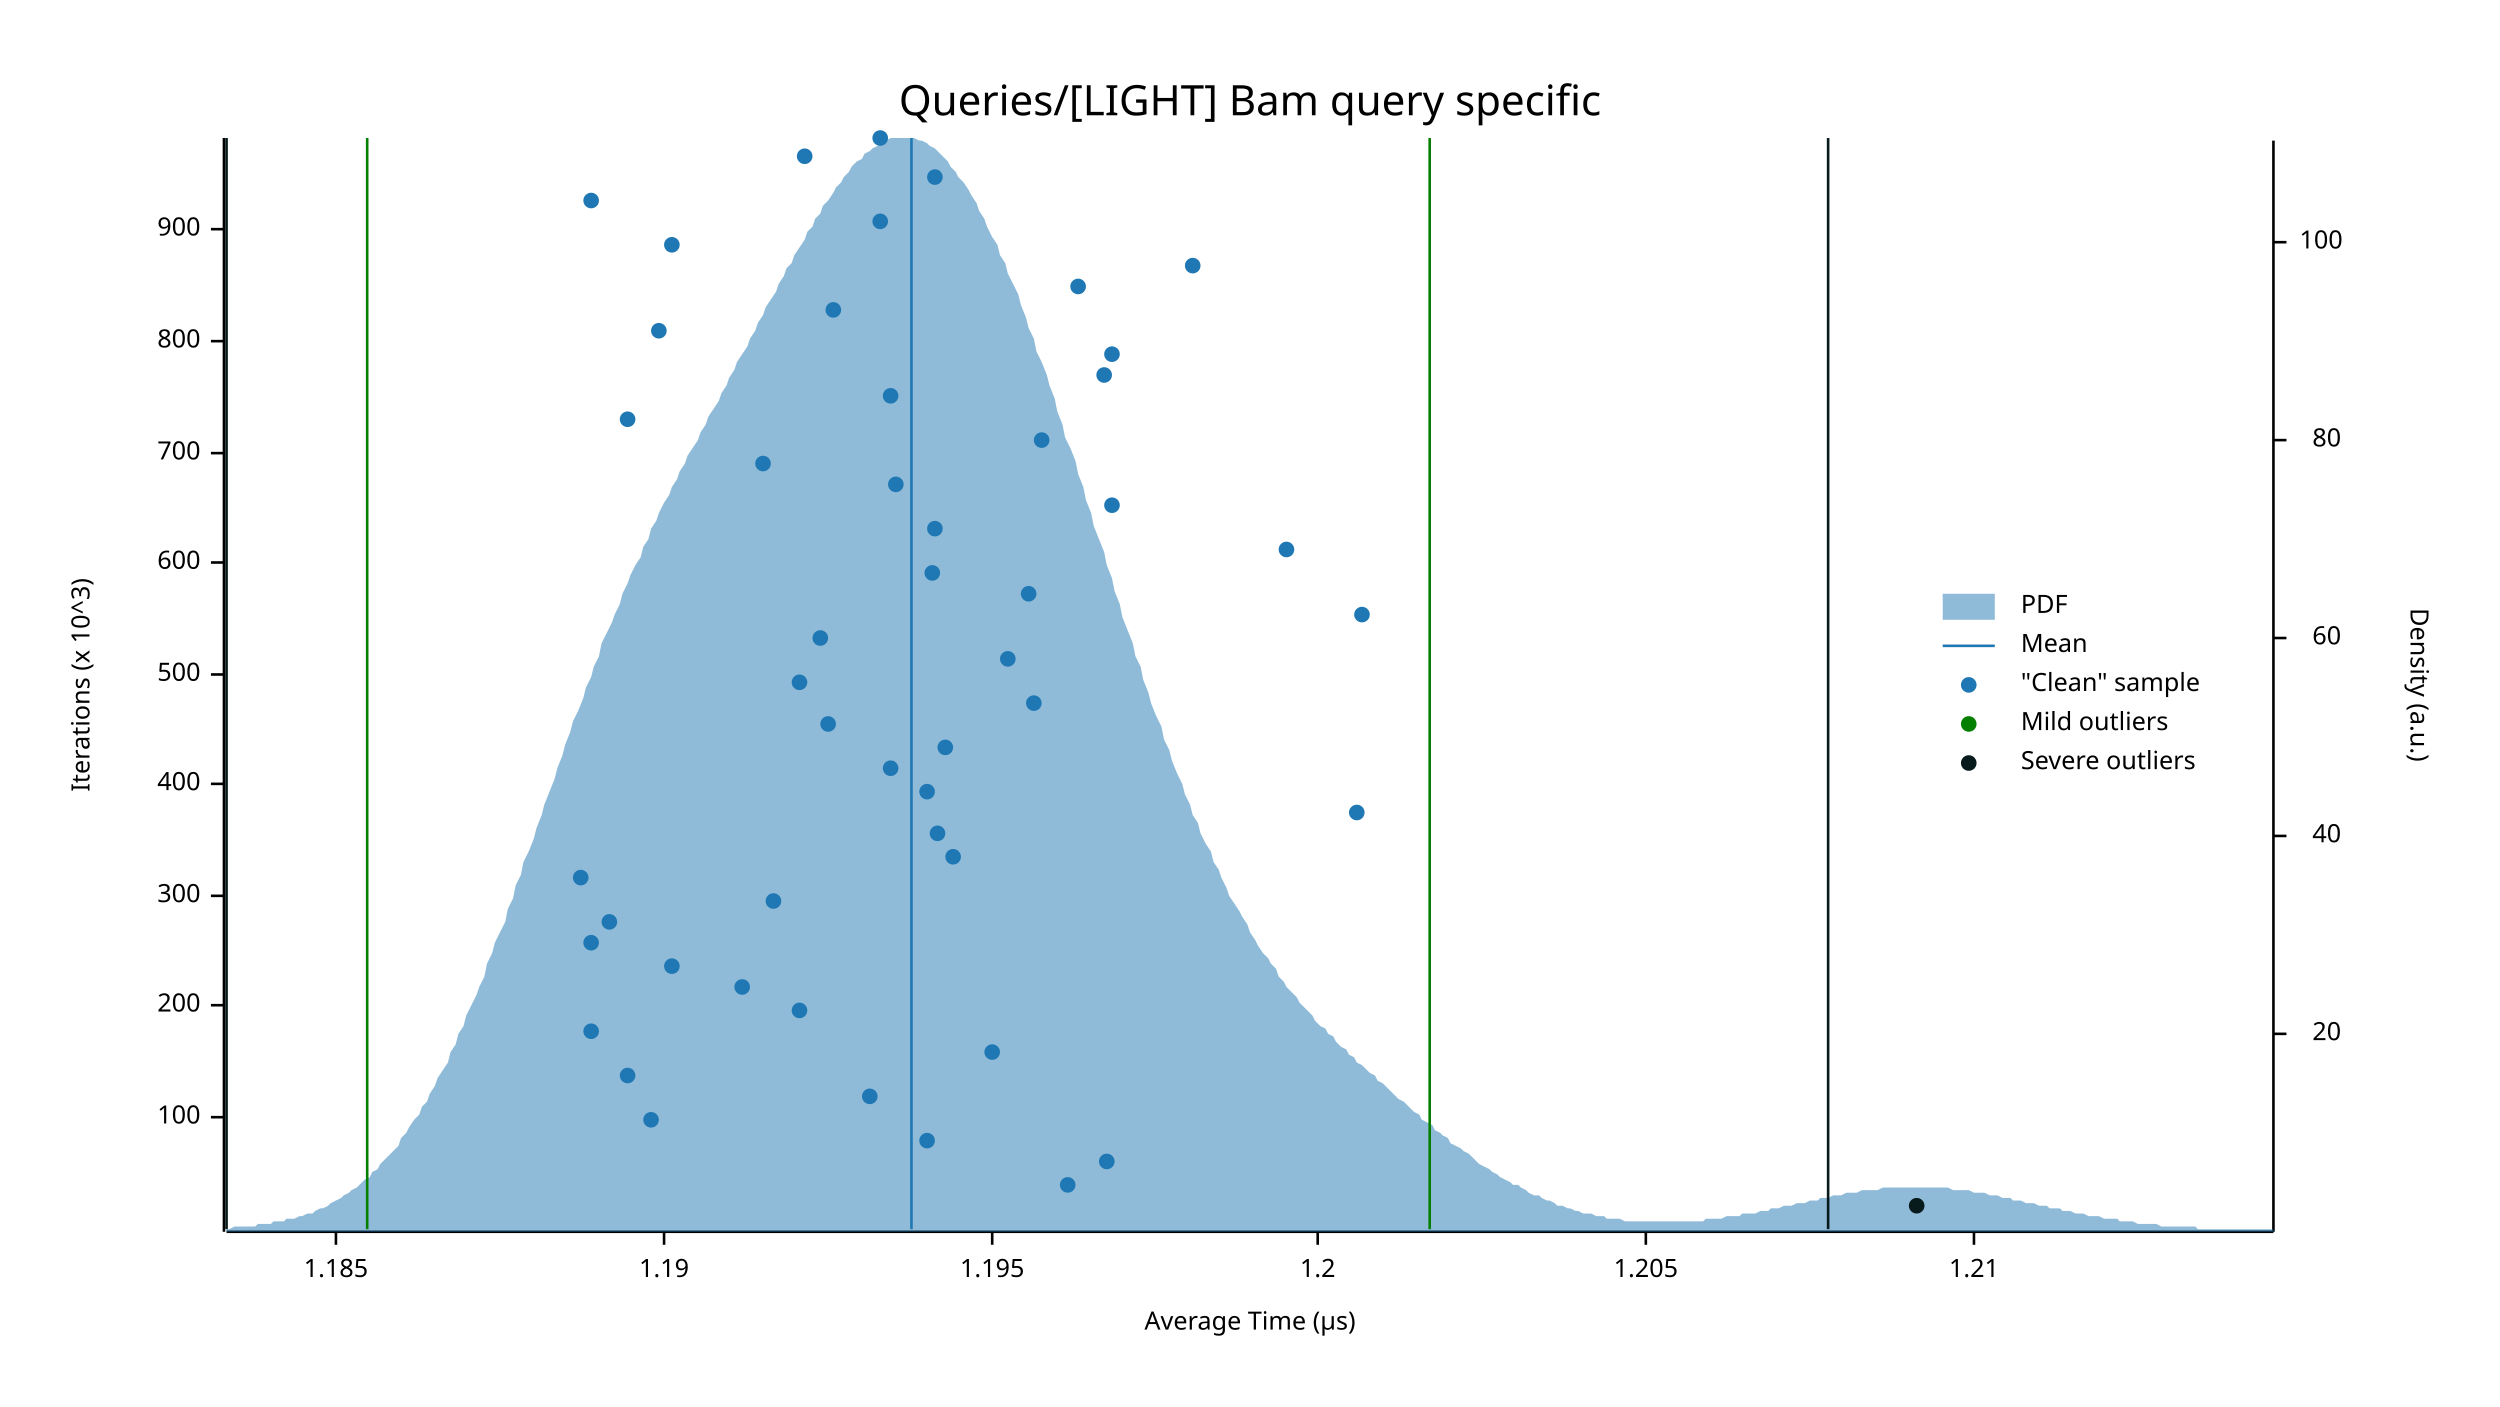
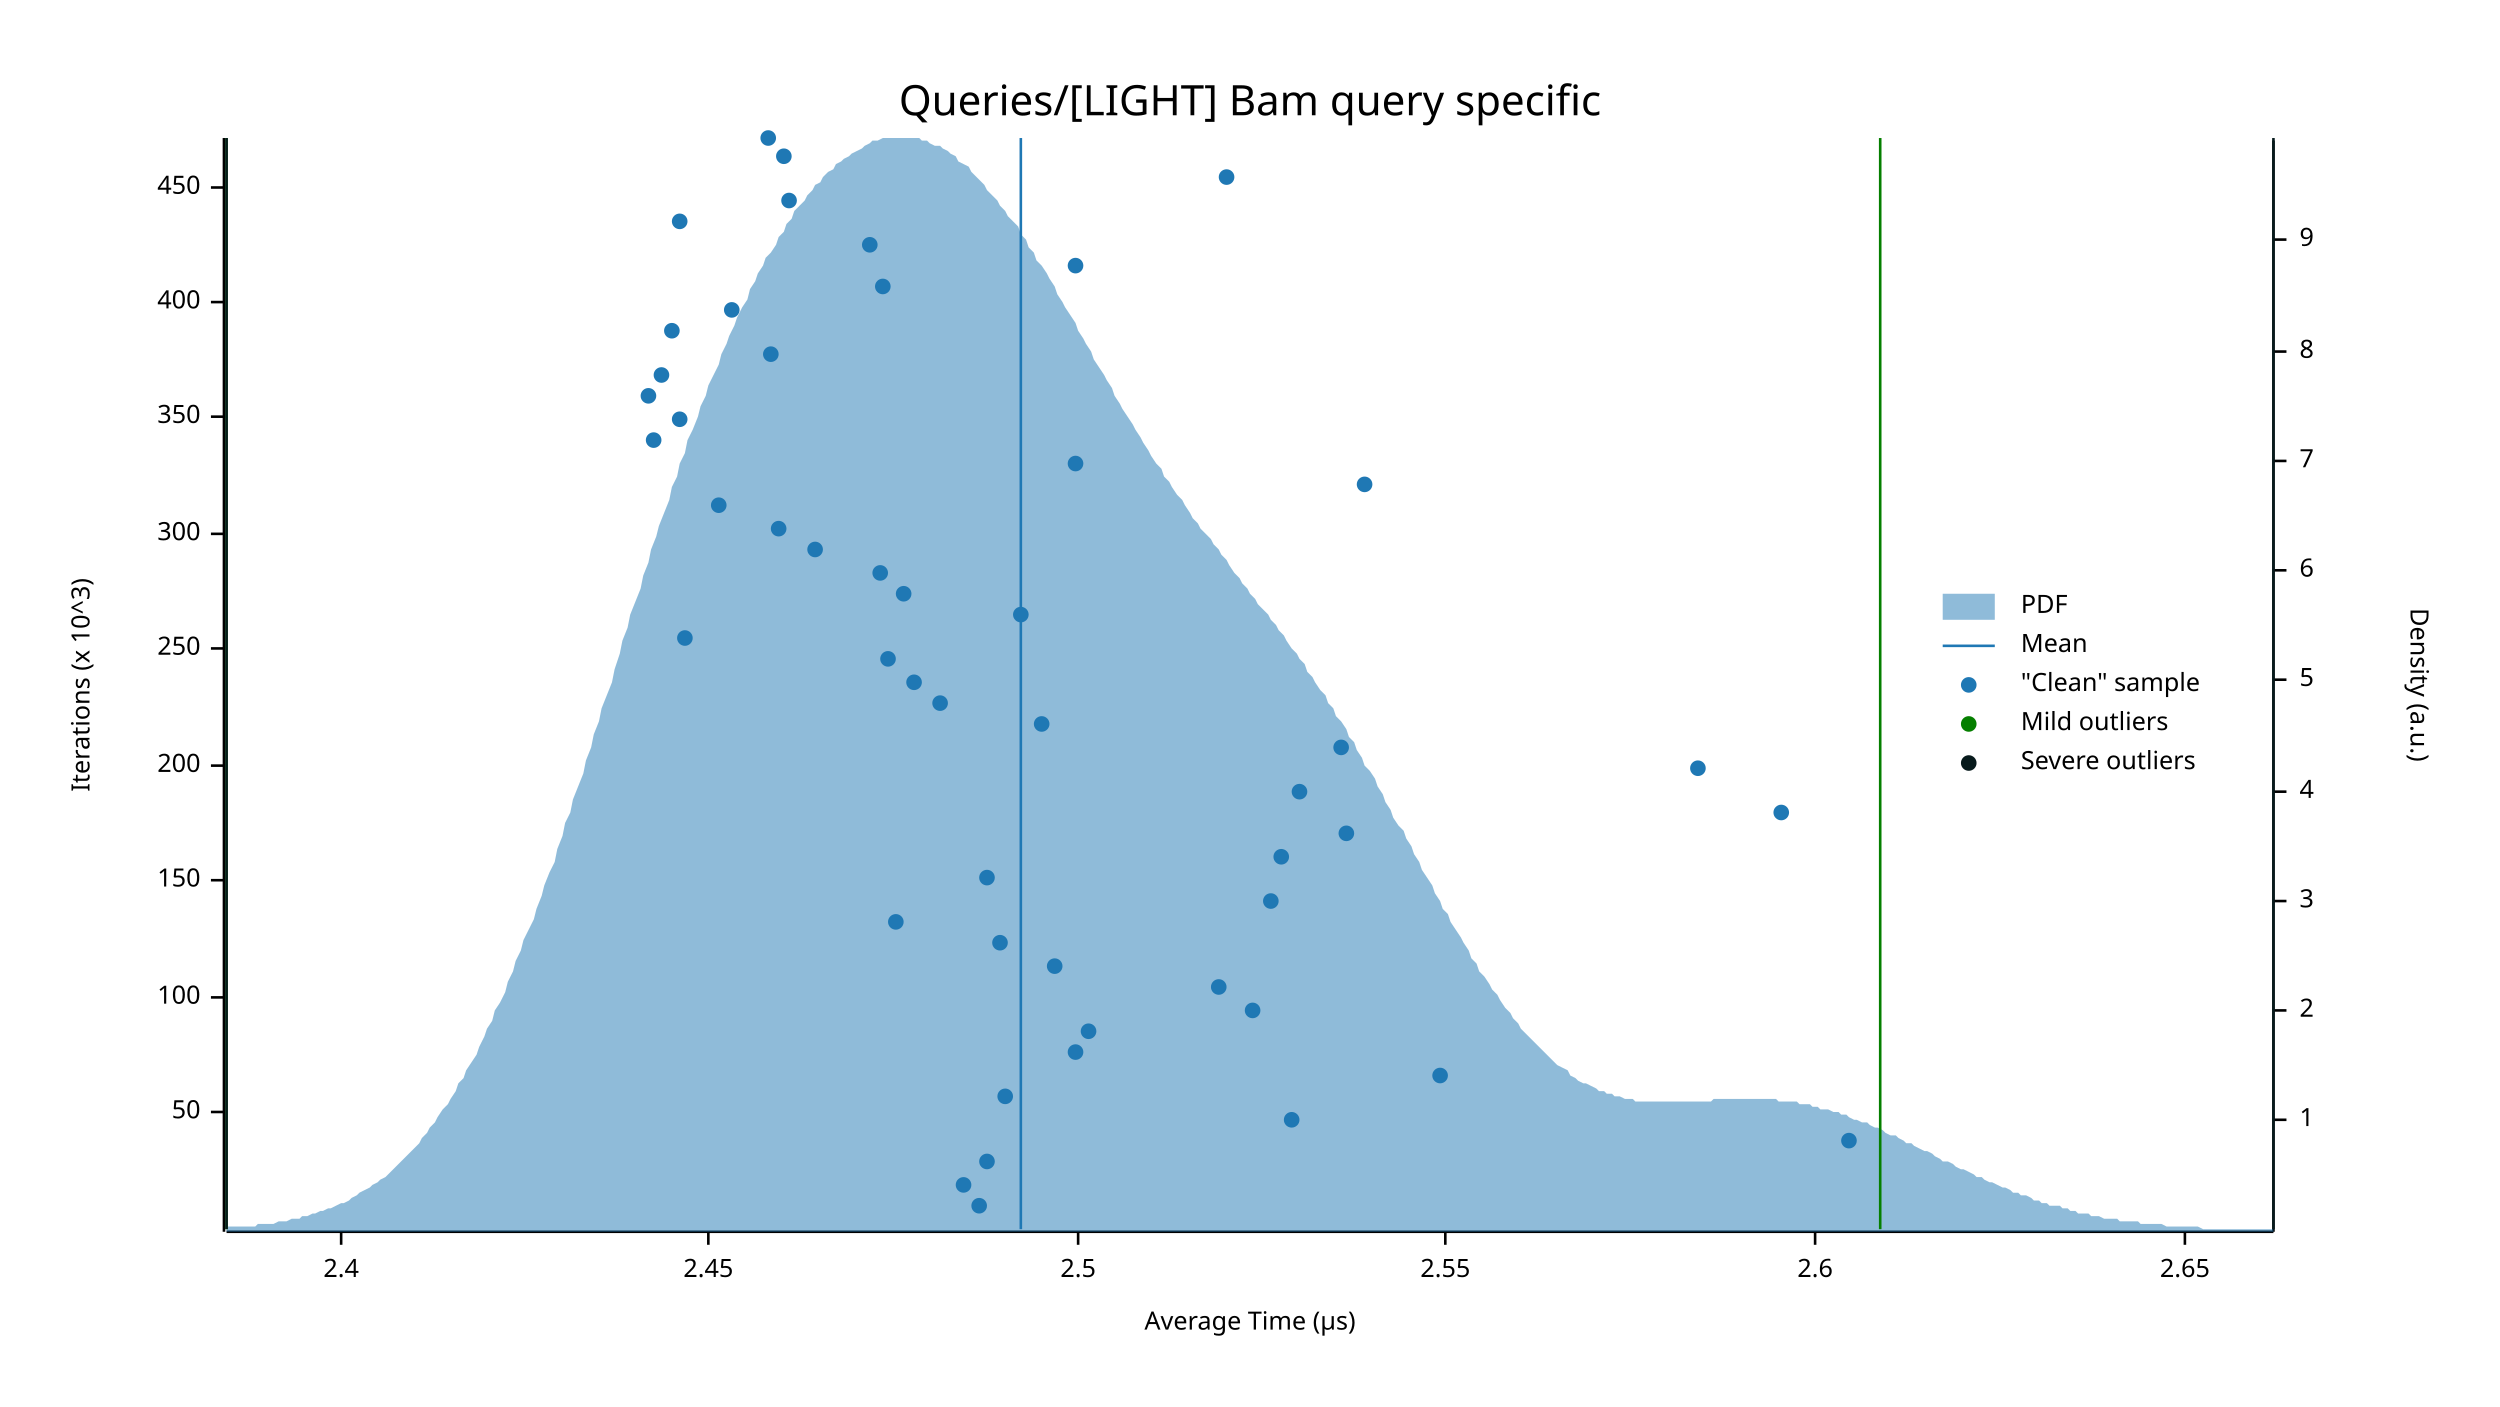
<svg xmlns="http://www.w3.org/2000/svg" width="960" height="540" viewBox="0 0 960 540">
  <text x="480" y="32" dy="0.76em" text-anchor="middle" font-family="sans-serif" font-size="16.129" opacity="1" fill="#000000">
Queries/[LIGHT] Bam query specific
</text>
  <text x="27" y="263" dy="0.76em" text-anchor="middle" font-family="sans-serif" font-size="9.677" opacity="1" fill="#000000" transform="rotate(270, 27, 263)">
Iterations (x 10^3)
</text>
  <text x="480" y="513" dy="-0.5ex" text-anchor="middle" font-family="sans-serif" font-size="9.677" opacity="1" fill="#000000">
Average Time (µs)
</text>
  <polyline fill="none" opacity="1" stroke="#000000" stroke-width="1" points="86,53 86,473 " />
-   <text x="77" y="429" dy="0.5ex" text-anchor="end" font-family="sans-serif" font-size="9.677" opacity="1" fill="#000000">
+   <text x="77" y="427" dy="0.5ex" text-anchor="end" font-family="sans-serif" font-size="9.677" opacity="1" fill="#000000">
+ 50
+ </text>
+   <polyline fill="none" opacity="1" stroke="#000000" stroke-width="1" points="81,427 86,427 " />
+   <text x="77" y="383" dy="0.5ex" text-anchor="end" font-family="sans-serif" font-size="9.677" opacity="1" fill="#000000">
100
</text>
-   <polyline fill="none" opacity="1" stroke="#000000" stroke-width="1" points="81,429 86,429 " />
-   <text x="77" y="386" dy="0.5ex" text-anchor="end" font-family="sans-serif" font-size="9.677" opacity="1" fill="#000000">
+   <polyline fill="none" opacity="1" stroke="#000000" stroke-width="1" points="81,383 86,383 " />
+   <text x="77" y="338" dy="0.5ex" text-anchor="end" font-family="sans-serif" font-size="9.677" opacity="1" fill="#000000">
+ 150
+ </text>
+   <polyline fill="none" opacity="1" stroke="#000000" stroke-width="1" points="81,338 86,338 " />
+   <text x="77" y="294" dy="0.5ex" text-anchor="end" font-family="sans-serif" font-size="9.677" opacity="1" fill="#000000">
200
</text>
-   <polyline fill="none" opacity="1" stroke="#000000" stroke-width="1" points="81,386 86,386 " />
-   <text x="77" y="344" dy="0.5ex" text-anchor="end" font-family="sans-serif" font-size="9.677" opacity="1" fill="#000000">
+   <polyline fill="none" opacity="1" stroke="#000000" stroke-width="1" points="81,294 86,294 " />
+   <text x="77" y="249" dy="0.5ex" text-anchor="end" font-family="sans-serif" font-size="9.677" opacity="1" fill="#000000">
+ 250
+ </text>
+   <polyline fill="none" opacity="1" stroke="#000000" stroke-width="1" points="81,249 86,249 " />
+   <text x="77" y="205" dy="0.5ex" text-anchor="end" font-family="sans-serif" font-size="9.677" opacity="1" fill="#000000">
300
</text>
-   <polyline fill="none" opacity="1" stroke="#000000" stroke-width="1" points="81,344 86,344 " />
-   <text x="77" y="301" dy="0.5ex" text-anchor="end" font-family="sans-serif" font-size="9.677" opacity="1" fill="#000000">
+   <polyline fill="none" opacity="1" stroke="#000000" stroke-width="1" points="81,205 86,205 " />
+   <text x="77" y="160" dy="0.5ex" text-anchor="end" font-family="sans-serif" font-size="9.677" opacity="1" fill="#000000">
+ 350
+ </text>
+   <polyline fill="none" opacity="1" stroke="#000000" stroke-width="1" points="81,160 86,160 " />
+   <text x="77" y="116" dy="0.5ex" text-anchor="end" font-family="sans-serif" font-size="9.677" opacity="1" fill="#000000">
400
</text>
-   <polyline fill="none" opacity="1" stroke="#000000" stroke-width="1" points="81,301 86,301 " />
-   <text x="77" y="259" dy="0.5ex" text-anchor="end" font-family="sans-serif" font-size="9.677" opacity="1" fill="#000000">
- 500
+   <polyline fill="none" opacity="1" stroke="#000000" stroke-width="1" points="81,116 86,116 " />
+   <text x="77" y="72" dy="0.5ex" text-anchor="end" font-family="sans-serif" font-size="9.677" opacity="1" fill="#000000">
+ 450
</text>
-   <polyline fill="none" opacity="1" stroke="#000000" stroke-width="1" points="81,259 86,259 " />
-   <text x="77" y="216" dy="0.5ex" text-anchor="end" font-family="sans-serif" font-size="9.677" opacity="1" fill="#000000">
- 600
+   <polyline fill="none" opacity="1" stroke="#000000" stroke-width="1" points="81,72 86,72 " />
+   <polyline fill="none" opacity="1" stroke="#000000" stroke-width="1" points="87,473 873,473 " />
+   <text x="131" y="483" dy="0.76em" text-anchor="middle" font-family="sans-serif" font-size="9.677" opacity="1" fill="#000000">
+ 2.4
</text>
-   <polyline fill="none" opacity="1" stroke="#000000" stroke-width="1" points="81,216 86,216 " />
-   <text x="77" y="174" dy="0.5ex" text-anchor="end" font-family="sans-serif" font-size="9.677" opacity="1" fill="#000000">
- 700
+   <polyline fill="none" opacity="1" stroke="#000000" stroke-width="1" points="131,473 131,478 " />
+   <text x="272" y="483" dy="0.76em" text-anchor="middle" font-family="sans-serif" font-size="9.677" opacity="1" fill="#000000">
+ 2.45
</text>
-   <polyline fill="none" opacity="1" stroke="#000000" stroke-width="1" points="81,174 86,174 " />
-   <text x="77" y="131" dy="0.5ex" text-anchor="end" font-family="sans-serif" font-size="9.677" opacity="1" fill="#000000">
- 800
+   <polyline fill="none" opacity="1" stroke="#000000" stroke-width="1" points="272,473 272,478 " />
+   <text x="414" y="483" dy="0.76em" text-anchor="middle" font-family="sans-serif" font-size="9.677" opacity="1" fill="#000000">
+ 2.5
</text>
-   <polyline fill="none" opacity="1" stroke="#000000" stroke-width="1" points="81,131 86,131 " />
-   <text x="77" y="88" dy="0.5ex" text-anchor="end" font-family="sans-serif" font-size="9.677" opacity="1" fill="#000000">
- 900
+   <polyline fill="none" opacity="1" stroke="#000000" stroke-width="1" points="414,473 414,478 " />
+   <text x="555" y="483" dy="0.76em" text-anchor="middle" font-family="sans-serif" font-size="9.677" opacity="1" fill="#000000">
+ 2.55
</text>
-   <polyline fill="none" opacity="1" stroke="#000000" stroke-width="1" points="81,88 86,88 " />
-   <polyline fill="none" opacity="1" stroke="#000000" stroke-width="1" points="87,473 873,473 " />
-   <text x="129" y="483" dy="0.76em" text-anchor="middle" font-family="sans-serif" font-size="9.677" opacity="1" fill="#000000">
- 1.185
+   <polyline fill="none" opacity="1" stroke="#000000" stroke-width="1" points="555,473 555,478 " />
+   <text x="697" y="483" dy="0.76em" text-anchor="middle" font-family="sans-serif" font-size="9.677" opacity="1" fill="#000000">
+ 2.6
</text>
-   <polyline fill="none" opacity="1" stroke="#000000" stroke-width="1" points="129,473 129,478 " />
-   <text x="255" y="483" dy="0.76em" text-anchor="middle" font-family="sans-serif" font-size="9.677" opacity="1" fill="#000000">
- 1.19
+   <polyline fill="none" opacity="1" stroke="#000000" stroke-width="1" points="697,473 697,478 " />
+   <text x="839" y="483" dy="0.76em" text-anchor="middle" font-family="sans-serif" font-size="9.677" opacity="1" fill="#000000">
+ 2.65
</text>
-   <polyline fill="none" opacity="1" stroke="#000000" stroke-width="1" points="255,473 255,478 " />
-   <text x="381" y="483" dy="0.76em" text-anchor="middle" font-family="sans-serif" font-size="9.677" opacity="1" fill="#000000">
- 1.195
- </text>
-   <polyline fill="none" opacity="1" stroke="#000000" stroke-width="1" points="381,473 381,478 " />
-   <text x="506" y="483" dy="0.76em" text-anchor="middle" font-family="sans-serif" font-size="9.677" opacity="1" fill="#000000">
- 1.2
- </text>
-   <polyline fill="none" opacity="1" stroke="#000000" stroke-width="1" points="506,473 506,478 " />
-   <text x="632" y="483" dy="0.76em" text-anchor="middle" font-family="sans-serif" font-size="9.677" opacity="1" fill="#000000">
- 1.205
- </text>
-   <polyline fill="none" opacity="1" stroke="#000000" stroke-width="1" points="632,473 632,478 " />
-   <text x="758" y="483" dy="0.76em" text-anchor="middle" font-family="sans-serif" font-size="9.677" opacity="1" fill="#000000">
- 1.21
- </text>
-   <polyline fill="none" opacity="1" stroke="#000000" stroke-width="1" points="758,473 758,478 " />
+   <polyline fill="none" opacity="1" stroke="#000000" stroke-width="1" points="839,473 839,478 " />
  <text x="933" y="263" dy="0.76em" text-anchor="middle" font-family="sans-serif" font-size="9.677" opacity="1" fill="#000000" transform="rotate(90, 933, 263)">
Density (a.u.)
</text>
  <polyline fill="none" opacity="1" stroke="#000000" stroke-width="1" points="873,54 873,473 " />
-   <text x="899" y="397" dy="0.5ex" text-anchor="end" font-family="sans-serif" font-size="9.677" opacity="1" fill="#000000">
- 20
+   <text x="883" y="430" dy="0.5ex" text-anchor="start" font-family="sans-serif" font-size="9.677" opacity="1" fill="#000000">
+ 1
</text>
-   <polyline fill="none" opacity="1" stroke="#000000" stroke-width="1" points="873,397 878,397 " />
-   <text x="899" y="321" dy="0.5ex" text-anchor="end" font-family="sans-serif" font-size="9.677" opacity="1" fill="#000000">
- 40
+   <polyline fill="none" opacity="1" stroke="#000000" stroke-width="1" points="873,430 878,430 " />
+   <text x="883" y="388" dy="0.5ex" text-anchor="start" font-family="sans-serif" font-size="9.677" opacity="1" fill="#000000">
+ 2
</text>
-   <polyline fill="none" opacity="1" stroke="#000000" stroke-width="1" points="873,321 878,321 " />
-   <text x="899" y="245" dy="0.5ex" text-anchor="end" font-family="sans-serif" font-size="9.677" opacity="1" fill="#000000">
- 60
+   <polyline fill="none" opacity="1" stroke="#000000" stroke-width="1" points="873,388 878,388 " />
+   <text x="883" y="346" dy="0.5ex" text-anchor="start" font-family="sans-serif" font-size="9.677" opacity="1" fill="#000000">
+ 3
</text>
-   <polyline fill="none" opacity="1" stroke="#000000" stroke-width="1" points="873,245 878,245 " />
-   <text x="899" y="169" dy="0.5ex" text-anchor="end" font-family="sans-serif" font-size="9.677" opacity="1" fill="#000000">
- 80
+   <polyline fill="none" opacity="1" stroke="#000000" stroke-width="1" points="873,346 878,346 " />
+   <text x="883" y="304" dy="0.5ex" text-anchor="start" font-family="sans-serif" font-size="9.677" opacity="1" fill="#000000">
+ 4
</text>
-   <polyline fill="none" opacity="1" stroke="#000000" stroke-width="1" points="873,169 878,169 " />
-   <text x="883" y="93" dy="0.5ex" text-anchor="start" font-family="sans-serif" font-size="9.677" opacity="1" fill="#000000">
- 100
+   <polyline fill="none" opacity="1" stroke="#000000" stroke-width="1" points="873,304 878,304 " />
+   <text x="883" y="261" dy="0.5ex" text-anchor="start" font-family="sans-serif" font-size="9.677" opacity="1" fill="#000000">
+ 5
</text>
-   <polyline fill="none" opacity="1" stroke="#000000" stroke-width="1" points="873,93 878,93 " />
-   <polygon opacity="0.5" fill="#1F78B4" points="87,472 88,472 90,471 91,471 93,471 94,471 96,471 98,471 99,470 101,470 102,470 104,470 105,469 107,469 109,469 110,468 112,468 113,468 115,467 116,467 118,466 120,466 121,465 123,464 124,464 126,463 127,462 129,461 131,460 132,459 134,458 135,457 137,456 138,455 140,453 142,452 143,450 145,449 146,447 148,445 150,443 151,442 153,440 154,437 156,435 157,433 159,430 161,428 162,425 164,423 165,420 167,417 168,414 170,411 172,408 173,404 175,401 176,397 178,394 179,390 181,386 183,382 184,379 186,375 187,370 189,366 190,362 192,358 194,354 195,349 197,345 198,340 200,336 201,331 203,327 205,322 206,318 208,313 209,309 211,304 213,299 214,295 216,290 217,286 219,281 220,277 222,273 224,268 225,264 227,260 228,256 230,252 231,247 233,243 235,239 236,236 238,232 239,228 241,224 242,221 244,217 246,214 247,210 249,207 250,203 252,200 253,197 255,193 257,190 258,187 260,184 261,181 263,178 264,175 266,172 268,169 269,166 271,163 272,160 274,157 276,154 277,151 279,148 280,145 282,142 283,139 285,136 287,133 288,130 290,127 291,124 293,121 294,118 296,115 298,112 299,109 301,106 302,103 304,101 305,98 307,95 309,92 310,89 312,87 313,84 315,82 316,79 318,77 320,74 321,72 323,70 324,68 326,66 327,64 329,62 331,61 332,59 334,58 335,57 337,56 339,55 340,54 342,53 343,53 345,53 346,53 348,53 350,53 351,53 353,54 354,54 356,55 357,56 359,57 361,59 362,60 364,62 365,64 367,66 368,68 370,70 372,73 373,75 375,78 376,81 378,84 379,87 381,91 383,94 384,98 386,101 387,105 389,109 391,113 392,117 394,122 395,126 397,130 398,135 400,139 402,144 403,148 405,153 406,158 408,163 409,168 411,172 413,177 414,182 416,187 417,192 419,197 420,202 422,207 424,212 425,217 427,222 428,227 430,232 431,237 433,242 435,247 436,252 438,256 439,261 441,266 442,270 444,275 446,279 447,284 449,288 450,292 452,297 454,301 455,305 457,309 458,313 460,316 461,320 463,324 465,327 466,331 468,334 469,337 471,341 472,344 474,347 476,350 477,352 479,355 480,358 482,361 483,363 485,366 487,368 488,370 490,372 491,375 493,377 494,379 496,381 498,383 499,385 501,387 502,388 504,390 505,392 507,394 509,395 510,397 512,398 513,400 515,402 517,403 518,405 520,406 521,408 523,409 524,410 526,412 528,413 529,415 531,416 532,417 534,419 535,420 537,422 539,423 540,424 542,426 543,427 545,428 546,430 548,431 550,432 551,434 553,435 554,436 556,437 557,439 559,440 561,441 562,442 564,443 565,444 567,446 568,447 570,448 572,449 573,450 575,451 576,452 578,453 580,454 581,455 583,455 584,456 586,457 587,458 589,459 591,459 592,460 594,461 595,461 597,462 598,463 600,463 602,464 603,464 605,465 606,465 608,466 609,466 611,466 613,467 614,467 616,467 617,468 619,468 620,468 622,468 624,469 625,469 627,469 628,469 630,469 632,469 633,469 635,469 636,469 638,469 639,469 641,469 643,469 644,469 646,469 647,469 649,469 650,469 652,469 654,469 655,468 657,468 658,468 660,468 661,468 663,467 665,467 666,467 668,467 669,466 671,466 672,466 674,466 676,465 677,465 679,465 680,464 682,464 683,464 685,463 687,463 688,463 690,462 691,462 693,462 695,461 696,461 698,461 699,460 701,460 702,460 704,459 706,459 707,459 709,458 710,458 712,458 713,458 715,457 717,457 718,457 720,457 721,457 723,456 724,456 726,456 728,456 729,456 731,456 732,456 734,456 735,456 737,456 739,456 740,456 742,456 743,456 745,456 746,456 748,456 750,457 751,457 753,457 754,457 756,457 758,458 759,458 761,458 762,458 764,459 765,459 767,459 769,460 770,460 772,460 773,461 775,461 776,461 778,462 780,462 781,462 783,463 784,463 786,463 787,464 789,464 791,464 792,465 794,465 795,465 797,466 798,466 800,466 802,467 803,467 805,467 806,467 808,468 809,468 811,468 813,468 814,469 816,469 817,469 819,469 821,470 822,470 824,470 825,470 827,470 828,470 830,471 832,471 833,471 835,471 836,471 838,471 839,471 841,471 843,471 844,472 846,472 847,472 849,472 850,472 852,472 854,472 855,472 857,472 858,472 860,472 861,472 863,472 865,472 866,472 868,472 869,472 871,472 873,472 873,473 87,473 " />
-   <polyline fill="none" opacity="1" stroke="#1F78B4" stroke-width="1" points="350,472 350,53 " />
-   <polyline fill="none" opacity="1" stroke="#057F00" stroke-width="1" points="141,472 141,53 " />
-   <polyline fill="none" opacity="1" stroke="#057F00" stroke-width="1" points="549,472 549,53 " />
+   <polyline fill="none" opacity="1" stroke="#000000" stroke-width="1" points="873,261 878,261 " />
+   <text x="883" y="219" dy="0.5ex" text-anchor="start" font-family="sans-serif" font-size="9.677" opacity="1" fill="#000000">
+ 6
+ </text>
+   <polyline fill="none" opacity="1" stroke="#000000" stroke-width="1" points="873,219 878,219 " />
+   <text x="883" y="177" dy="0.5ex" text-anchor="start" font-family="sans-serif" font-size="9.677" opacity="1" fill="#000000">
+ 7
+ </text>
+   <polyline fill="none" opacity="1" stroke="#000000" stroke-width="1" points="873,177 878,177 " />
+   <text x="883" y="135" dy="0.5ex" text-anchor="start" font-family="sans-serif" font-size="9.677" opacity="1" fill="#000000">
+ 8
+ </text>
+   <polyline fill="none" opacity="1" stroke="#000000" stroke-width="1" points="873,135 878,135 " />
+   <text x="883" y="92" dy="0.5ex" text-anchor="start" font-family="sans-serif" font-size="9.677" opacity="1" fill="#000000">
+ 9
+ </text>
+   <polyline fill="none" opacity="1" stroke="#000000" stroke-width="1" points="873,92 878,92 " />
+   <polygon opacity="0.5" fill="#1F78B4" points="87,471 88,471 90,471 91,471 93,471 94,471 96,471 98,471 99,470 101,470 102,470 104,470 105,470 107,469 109,469 110,469 112,468 113,468 115,468 116,467 118,467 120,466 121,466 123,465 124,465 126,464 127,464 129,463 131,462 132,462 134,461 135,460 137,459 138,458 140,457 142,456 143,455 145,454 146,453 148,452 150,450 151,449 153,447 154,446 156,444 157,443 159,441 161,439 162,437 164,435 165,433 167,431 168,429 170,426 172,424 173,422 175,419 176,416 178,414 179,411 181,408 183,405 184,402 186,398 187,395 189,392 190,388 192,385 194,381 195,377 197,373 198,369 200,365 201,361 203,357 205,353 206,349 208,344 209,340 211,335 213,331 214,326 216,321 217,316 219,312 220,307 222,302 224,297 225,292 227,287 228,282 230,277 231,272 233,267 235,262 236,257 238,251 239,246 241,241 242,236 244,231 246,226 247,221 249,216 250,211 252,206 253,202 255,197 257,192 258,187 260,183 261,178 263,174 264,169 266,165 268,160 269,156 271,152 272,148 274,144 276,140 277,136 279,132 280,129 282,125 283,122 285,118 287,115 288,111 290,108 291,105 293,102 294,99 296,97 298,94 299,91 301,89 302,86 304,84 305,81 307,79 309,77 310,75 312,73 313,71 315,70 316,68 318,66 320,65 321,63 323,62 324,61 326,60 327,59 329,58 331,57 332,56 334,55 335,54 337,54 339,53 340,53 342,53 343,53 345,53 346,53 348,53 350,53 351,53 353,53 354,54 356,54 357,55 359,56 361,56 362,57 364,58 365,59 367,60 368,62 370,63 372,64 373,66 375,68 376,69 378,71 379,73 381,75 383,77 384,79 386,81 387,83 389,85 391,87 392,90 394,92 395,95 397,97 398,100 400,102 402,105 403,107 405,110 406,113 408,116 409,118 411,121 413,124 414,127 416,130 417,132 419,135 420,138 422,141 424,144 425,146 427,149 428,152 430,155 431,157 433,160 435,163 436,165 438,168 439,170 441,173 442,175 444,178 446,180 447,183 449,185 450,187 452,190 454,192 455,194 457,197 458,199 460,201 461,203 463,205 465,207 466,209 468,211 469,213 471,215 472,217 474,220 476,222 477,224 479,226 480,228 482,230 483,232 485,234 487,236 488,238 490,240 491,242 493,244 494,246 496,249 498,251 499,253 501,255 502,258 504,260 505,262 507,265 509,267 510,270 512,272 513,275 515,277 517,280 518,283 520,285 521,288 523,291 524,294 526,296 528,299 529,302 531,305 532,308 534,311 535,314 537,317 539,319 540,322 542,325 543,328 545,331 546,334 548,337 550,340 551,343 553,346 554,349 556,351 557,354 559,357 561,360 562,362 564,365 565,368 567,370 568,373 570,375 572,378 573,380 575,382 576,384 578,387 580,389 581,391 583,393 584,395 586,397 587,398 589,400 591,402 592,403 594,405 595,406 597,408 598,409 600,410 602,411 603,413 605,414 606,415 608,416 609,416 611,417 613,418 614,419 616,419 617,420 619,420 620,421 622,421 624,422 625,422 627,422 628,423 630,423 632,423 633,423 635,423 636,423 638,423 639,423 641,423 643,423 644,423 646,423 647,423 649,423 650,423 652,423 654,423 655,423 657,423 658,422 660,422 661,422 663,422 665,422 666,422 668,422 669,422 671,422 672,422 674,422 676,422 677,422 679,422 680,422 682,422 683,423 685,423 687,423 688,423 690,423 691,424 693,424 695,424 696,425 698,425 699,426 701,426 702,426 704,427 706,427 707,428 709,428 710,429 712,430 713,430 715,431 717,431 718,432 720,433 721,433 723,434 724,435 726,436 728,436 729,437 731,438 732,439 734,439 735,440 737,441 739,442 740,442 742,443 743,444 745,445 746,446 748,446 750,447 751,448 753,449 754,449 756,450 758,451 759,452 761,452 762,453 764,454 765,454 767,455 769,456 770,456 772,457 773,458 775,458 776,459 778,459 780,460 781,461 783,461 784,462 786,462 787,463 789,463 791,463 792,464 794,464 795,465 797,465 798,466 800,466 802,466 803,467 805,467 806,467 808,468 809,468 811,468 813,468 814,469 816,469 817,469 819,469 821,469 822,470 824,470 825,470 827,470 828,470 830,470 832,471 833,471 835,471 836,471 838,471 839,471 841,471 843,471 844,471 846,472 847,472 849,472 850,472 852,472 854,472 855,472 857,472 858,472 860,472 861,472 863,472 865,472 866,472 868,472 869,472 871,472 873,472 873,473 87,473 " />
+   <polyline fill="none" opacity="1" stroke="#1F78B4" stroke-width="1" points="392,472 392,53 " />
+   <polyline fill="none" opacity="1" stroke="#057F00" stroke-width="1" points="87,472 87,53 " />
+   <polyline fill="none" opacity="1" stroke="#057F00" stroke-width="1" points="722,472 722,53 " />
  <polyline fill="none" opacity="1" stroke="#071A1C" stroke-width="1" points="87,472 87,53 " />
-   <polyline fill="none" opacity="1" stroke="#071A1C" stroke-width="1" points="702,472 702,53 " />
-   <circle cx="410" cy="455" r="3" opacity="1" fill="#1F78B4" stroke="none" stroke-width="1" />
-   <circle cx="425" cy="446" r="3" opacity="1" fill="#1F78B4" stroke="none" stroke-width="1" />
-   <circle cx="356" cy="438" r="3" opacity="1" fill="#1F78B4" stroke="none" stroke-width="1" />
-   <circle cx="250" cy="430" r="3" opacity="1" fill="#1F78B4" stroke="none" stroke-width="1" />
-   <circle cx="334" cy="421" r="3" opacity="1" fill="#1F78B4" stroke="none" stroke-width="1" />
-   <circle cx="241" cy="413" r="3" opacity="1" fill="#1F78B4" stroke="none" stroke-width="1" />
-   <circle cx="381" cy="404" r="3" opacity="1" fill="#1F78B4" stroke="none" stroke-width="1" />
-   <circle cx="227" cy="396" r="3" opacity="1" fill="#1F78B4" stroke="none" stroke-width="1" />
-   <circle cx="307" cy="388" r="3" opacity="1" fill="#1F78B4" stroke="none" stroke-width="1" />
-   <circle cx="285" cy="379" r="3" opacity="1" fill="#1F78B4" stroke="none" stroke-width="1" />
-   <circle cx="258" cy="371" r="3" opacity="1" fill="#1F78B4" stroke="none" stroke-width="1" />
-   <circle cx="227" cy="362" r="3" opacity="1" fill="#1F78B4" stroke="none" stroke-width="1" />
-   <circle cx="234" cy="354" r="3" opacity="1" fill="#1F78B4" stroke="none" stroke-width="1" />
-   <circle cx="297" cy="346" r="3" opacity="1" fill="#1F78B4" stroke="none" stroke-width="1" />
-   <circle cx="223" cy="337" r="3" opacity="1" fill="#1F78B4" stroke="none" stroke-width="1" />
-   <circle cx="366" cy="329" r="3" opacity="1" fill="#1F78B4" stroke="none" stroke-width="1" />
-   <circle cx="360" cy="320" r="3" opacity="1" fill="#1F78B4" stroke="none" stroke-width="1" />
-   <circle cx="521" cy="312" r="3" opacity="1" fill="#1F78B4" stroke="none" stroke-width="1" />
-   <circle cx="356" cy="304" r="3" opacity="1" fill="#1F78B4" stroke="none" stroke-width="1" />
-   <circle cx="342" cy="295" r="3" opacity="1" fill="#1F78B4" stroke="none" stroke-width="1" />
-   <circle cx="363" cy="287" r="3" opacity="1" fill="#1F78B4" stroke="none" stroke-width="1" />
-   <circle cx="318" cy="278" r="3" opacity="1" fill="#1F78B4" stroke="none" stroke-width="1" />
-   <circle cx="397" cy="270" r="3" opacity="1" fill="#1F78B4" stroke="none" stroke-width="1" />
-   <circle cx="307" cy="262" r="3" opacity="1" fill="#1F78B4" stroke="none" stroke-width="1" />
-   <circle cx="387" cy="253" r="3" opacity="1" fill="#1F78B4" stroke="none" stroke-width="1" />
-   <circle cx="315" cy="245" r="3" opacity="1" fill="#1F78B4" stroke="none" stroke-width="1" />
-   <circle cx="523" cy="236" r="3" opacity="1" fill="#1F78B4" stroke="none" stroke-width="1" />
-   <circle cx="395" cy="228" r="3" opacity="1" fill="#1F78B4" stroke="none" stroke-width="1" />
-   <circle cx="358" cy="220" r="3" opacity="1" fill="#1F78B4" stroke="none" stroke-width="1" />
-   <circle cx="494" cy="211" r="3" opacity="1" fill="#1F78B4" stroke="none" stroke-width="1" />
-   <circle cx="359" cy="203" r="3" opacity="1" fill="#1F78B4" stroke="none" stroke-width="1" />
-   <circle cx="427" cy="194" r="3" opacity="1" fill="#1F78B4" stroke="none" stroke-width="1" />
-   <circle cx="344" cy="186" r="3" opacity="1" fill="#1F78B4" stroke="none" stroke-width="1" />
-   <circle cx="293" cy="178" r="3" opacity="1" fill="#1F78B4" stroke="none" stroke-width="1" />
-   <circle cx="400" cy="169" r="3" opacity="1" fill="#1F78B4" stroke="none" stroke-width="1" />
-   <circle cx="241" cy="161" r="3" opacity="1" fill="#1F78B4" stroke="none" stroke-width="1" />
-   <circle cx="342" cy="152" r="3" opacity="1" fill="#1F78B4" stroke="none" stroke-width="1" />
-   <circle cx="424" cy="144" r="3" opacity="1" fill="#1F78B4" stroke="none" stroke-width="1" />
-   <circle cx="427" cy="136" r="3" opacity="1" fill="#1F78B4" stroke="none" stroke-width="1" />
-   <circle cx="253" cy="127" r="3" opacity="1" fill="#1F78B4" stroke="none" stroke-width="1" />
-   <circle cx="320" cy="119" r="3" opacity="1" fill="#1F78B4" stroke="none" stroke-width="1" />
-   <circle cx="414" cy="110" r="3" opacity="1" fill="#1F78B4" stroke="none" stroke-width="1" />
-   <circle cx="458" cy="102" r="3" opacity="1" fill="#1F78B4" stroke="none" stroke-width="1" />
-   <circle cx="258" cy="94" r="3" opacity="1" fill="#1F78B4" stroke="none" stroke-width="1" />
-   <circle cx="338" cy="85" r="3" opacity="1" fill="#1F78B4" stroke="none" stroke-width="1" />
-   <circle cx="227" cy="77" r="3" opacity="1" fill="#1F78B4" stroke="none" stroke-width="1" />
-   <circle cx="359" cy="68" r="3" opacity="1" fill="#1F78B4" stroke="none" stroke-width="1" />
-   <circle cx="309" cy="60" r="3" opacity="1" fill="#1F78B4" stroke="none" stroke-width="1" />
-   <circle cx="338" cy="53" r="3" opacity="1" fill="#1F78B4" stroke="none" stroke-width="1" />
-   <circle cx="736" cy="463" r="3" opacity="1" fill="#071A1C" stroke="none" stroke-width="1" />
+   <polyline fill="none" opacity="1" stroke="#071A1C" stroke-width="1" points="873,472 873,53 " />
+   <circle cx="376" cy="463" r="3" opacity="1" fill="#1F78B4" stroke="none" stroke-width="1" />
+   <circle cx="370" cy="455" r="3" opacity="1" fill="#1F78B4" stroke="none" stroke-width="1" />
+   <circle cx="379" cy="446" r="3" opacity="1" fill="#1F78B4" stroke="none" stroke-width="1" />
+   <circle cx="710" cy="438" r="3" opacity="1" fill="#1F78B4" stroke="none" stroke-width="1" />
+   <circle cx="496" cy="430" r="3" opacity="1" fill="#1F78B4" stroke="none" stroke-width="1" />
+   <circle cx="386" cy="421" r="3" opacity="1" fill="#1F78B4" stroke="none" stroke-width="1" />
+   <circle cx="553" cy="413" r="3" opacity="1" fill="#1F78B4" stroke="none" stroke-width="1" />
+   <circle cx="413" cy="404" r="3" opacity="1" fill="#1F78B4" stroke="none" stroke-width="1" />
+   <circle cx="418" cy="396" r="3" opacity="1" fill="#1F78B4" stroke="none" stroke-width="1" />
+   <circle cx="481" cy="388" r="3" opacity="1" fill="#1F78B4" stroke="none" stroke-width="1" />
+   <circle cx="468" cy="379" r="3" opacity="1" fill="#1F78B4" stroke="none" stroke-width="1" />
+   <circle cx="405" cy="371" r="3" opacity="1" fill="#1F78B4" stroke="none" stroke-width="1" />
+   <circle cx="384" cy="362" r="3" opacity="1" fill="#1F78B4" stroke="none" stroke-width="1" />
+   <circle cx="344" cy="354" r="3" opacity="1" fill="#1F78B4" stroke="none" stroke-width="1" />
+   <circle cx="488" cy="346" r="3" opacity="1" fill="#1F78B4" stroke="none" stroke-width="1" />
+   <circle cx="379" cy="337" r="3" opacity="1" fill="#1F78B4" stroke="none" stroke-width="1" />
+   <circle cx="492" cy="329" r="3" opacity="1" fill="#1F78B4" stroke="none" stroke-width="1" />
+   <circle cx="517" cy="320" r="3" opacity="1" fill="#1F78B4" stroke="none" stroke-width="1" />
+   <circle cx="684" cy="312" r="3" opacity="1" fill="#1F78B4" stroke="none" stroke-width="1" />
+   <circle cx="499" cy="304" r="3" opacity="1" fill="#1F78B4" stroke="none" stroke-width="1" />
+   <circle cx="652" cy="295" r="3" opacity="1" fill="#1F78B4" stroke="none" stroke-width="1" />
+   <circle cx="515" cy="287" r="3" opacity="1" fill="#1F78B4" stroke="none" stroke-width="1" />
+   <circle cx="400" cy="278" r="3" opacity="1" fill="#1F78B4" stroke="none" stroke-width="1" />
+   <circle cx="361" cy="270" r="3" opacity="1" fill="#1F78B4" stroke="none" stroke-width="1" />
+   <circle cx="351" cy="262" r="3" opacity="1" fill="#1F78B4" stroke="none" stroke-width="1" />
+   <circle cx="341" cy="253" r="3" opacity="1" fill="#1F78B4" stroke="none" stroke-width="1" />
+   <circle cx="263" cy="245" r="3" opacity="1" fill="#1F78B4" stroke="none" stroke-width="1" />
+   <circle cx="392" cy="236" r="3" opacity="1" fill="#1F78B4" stroke="none" stroke-width="1" />
+   <circle cx="347" cy="228" r="3" opacity="1" fill="#1F78B4" stroke="none" stroke-width="1" />
+   <circle cx="338" cy="220" r="3" opacity="1" fill="#1F78B4" stroke="none" stroke-width="1" />
+   <circle cx="313" cy="211" r="3" opacity="1" fill="#1F78B4" stroke="none" stroke-width="1" />
+   <circle cx="299" cy="203" r="3" opacity="1" fill="#1F78B4" stroke="none" stroke-width="1" />
+   <circle cx="276" cy="194" r="3" opacity="1" fill="#1F78B4" stroke="none" stroke-width="1" />
+   <circle cx="524" cy="186" r="3" opacity="1" fill="#1F78B4" stroke="none" stroke-width="1" />
+   <circle cx="413" cy="178" r="3" opacity="1" fill="#1F78B4" stroke="none" stroke-width="1" />
+   <circle cx="251" cy="169" r="3" opacity="1" fill="#1F78B4" stroke="none" stroke-width="1" />
+   <circle cx="261" cy="161" r="3" opacity="1" fill="#1F78B4" stroke="none" stroke-width="1" />
+   <circle cx="249" cy="152" r="3" opacity="1" fill="#1F78B4" stroke="none" stroke-width="1" />
+   <circle cx="254" cy="144" r="3" opacity="1" fill="#1F78B4" stroke="none" stroke-width="1" />
+   <circle cx="296" cy="136" r="3" opacity="1" fill="#1F78B4" stroke="none" stroke-width="1" />
+   <circle cx="258" cy="127" r="3" opacity="1" fill="#1F78B4" stroke="none" stroke-width="1" />
+   <circle cx="281" cy="119" r="3" opacity="1" fill="#1F78B4" stroke="none" stroke-width="1" />
+   <circle cx="339" cy="110" r="3" opacity="1" fill="#1F78B4" stroke="none" stroke-width="1" />
+   <circle cx="413" cy="102" r="3" opacity="1" fill="#1F78B4" stroke="none" stroke-width="1" />
+   <circle cx="334" cy="94" r="3" opacity="1" fill="#1F78B4" stroke="none" stroke-width="1" />
+   <circle cx="261" cy="85" r="3" opacity="1" fill="#1F78B4" stroke="none" stroke-width="1" />
+   <circle cx="303" cy="77" r="3" opacity="1" fill="#1F78B4" stroke="none" stroke-width="1" />
+   <circle cx="471" cy="68" r="3" opacity="1" fill="#1F78B4" stroke="none" stroke-width="1" />
+   <circle cx="301" cy="60" r="3" opacity="1" fill="#1F78B4" stroke="none" stroke-width="1" />
+   <circle cx="295" cy="53" r="3" opacity="1" fill="#1F78B4" stroke="none" stroke-width="1" />
  <text x="776" y="228" dy="0.76em" text-anchor="start" font-family="sans-serif" font-size="9.677" opacity="1" fill="#000000">
PDF
</text>
  <text x="776" y="243" dy="0.76em" text-anchor="start" font-family="sans-serif" font-size="9.677" opacity="1" fill="#000000">
Mean
</text>
  <text x="776" y="258" dy="0.76em" text-anchor="start" font-family="sans-serif" font-size="9.677" opacity="1" fill="#000000">
"Clean" sample
</text>
  <text x="776" y="273" dy="0.76em" text-anchor="start" font-family="sans-serif" font-size="9.677" opacity="1" fill="#000000">
Mild outliers
</text>
  <text x="776" y="288" dy="0.76em" text-anchor="start" font-family="sans-serif" font-size="9.677" opacity="1" fill="#000000">
Severe outliers
</text>
  <rect x="746" y="228" width="20" height="10" opacity="0.5" fill="#1F78B4" stroke="none" />
  <polyline fill="none" opacity="1" stroke="#1F78B4" stroke-width="1" points="746,248 766,248 " />
  <circle cx="756" cy="263" r="3" opacity="1" fill="#1F78B4" stroke="none" stroke-width="1" />
  <circle cx="756" cy="278" r="3" opacity="1" fill="#057F00" stroke="none" stroke-width="1" />
  <circle cx="756" cy="293" r="3" opacity="1" fill="#071A1C" stroke="none" stroke-width="1" />
</svg>
